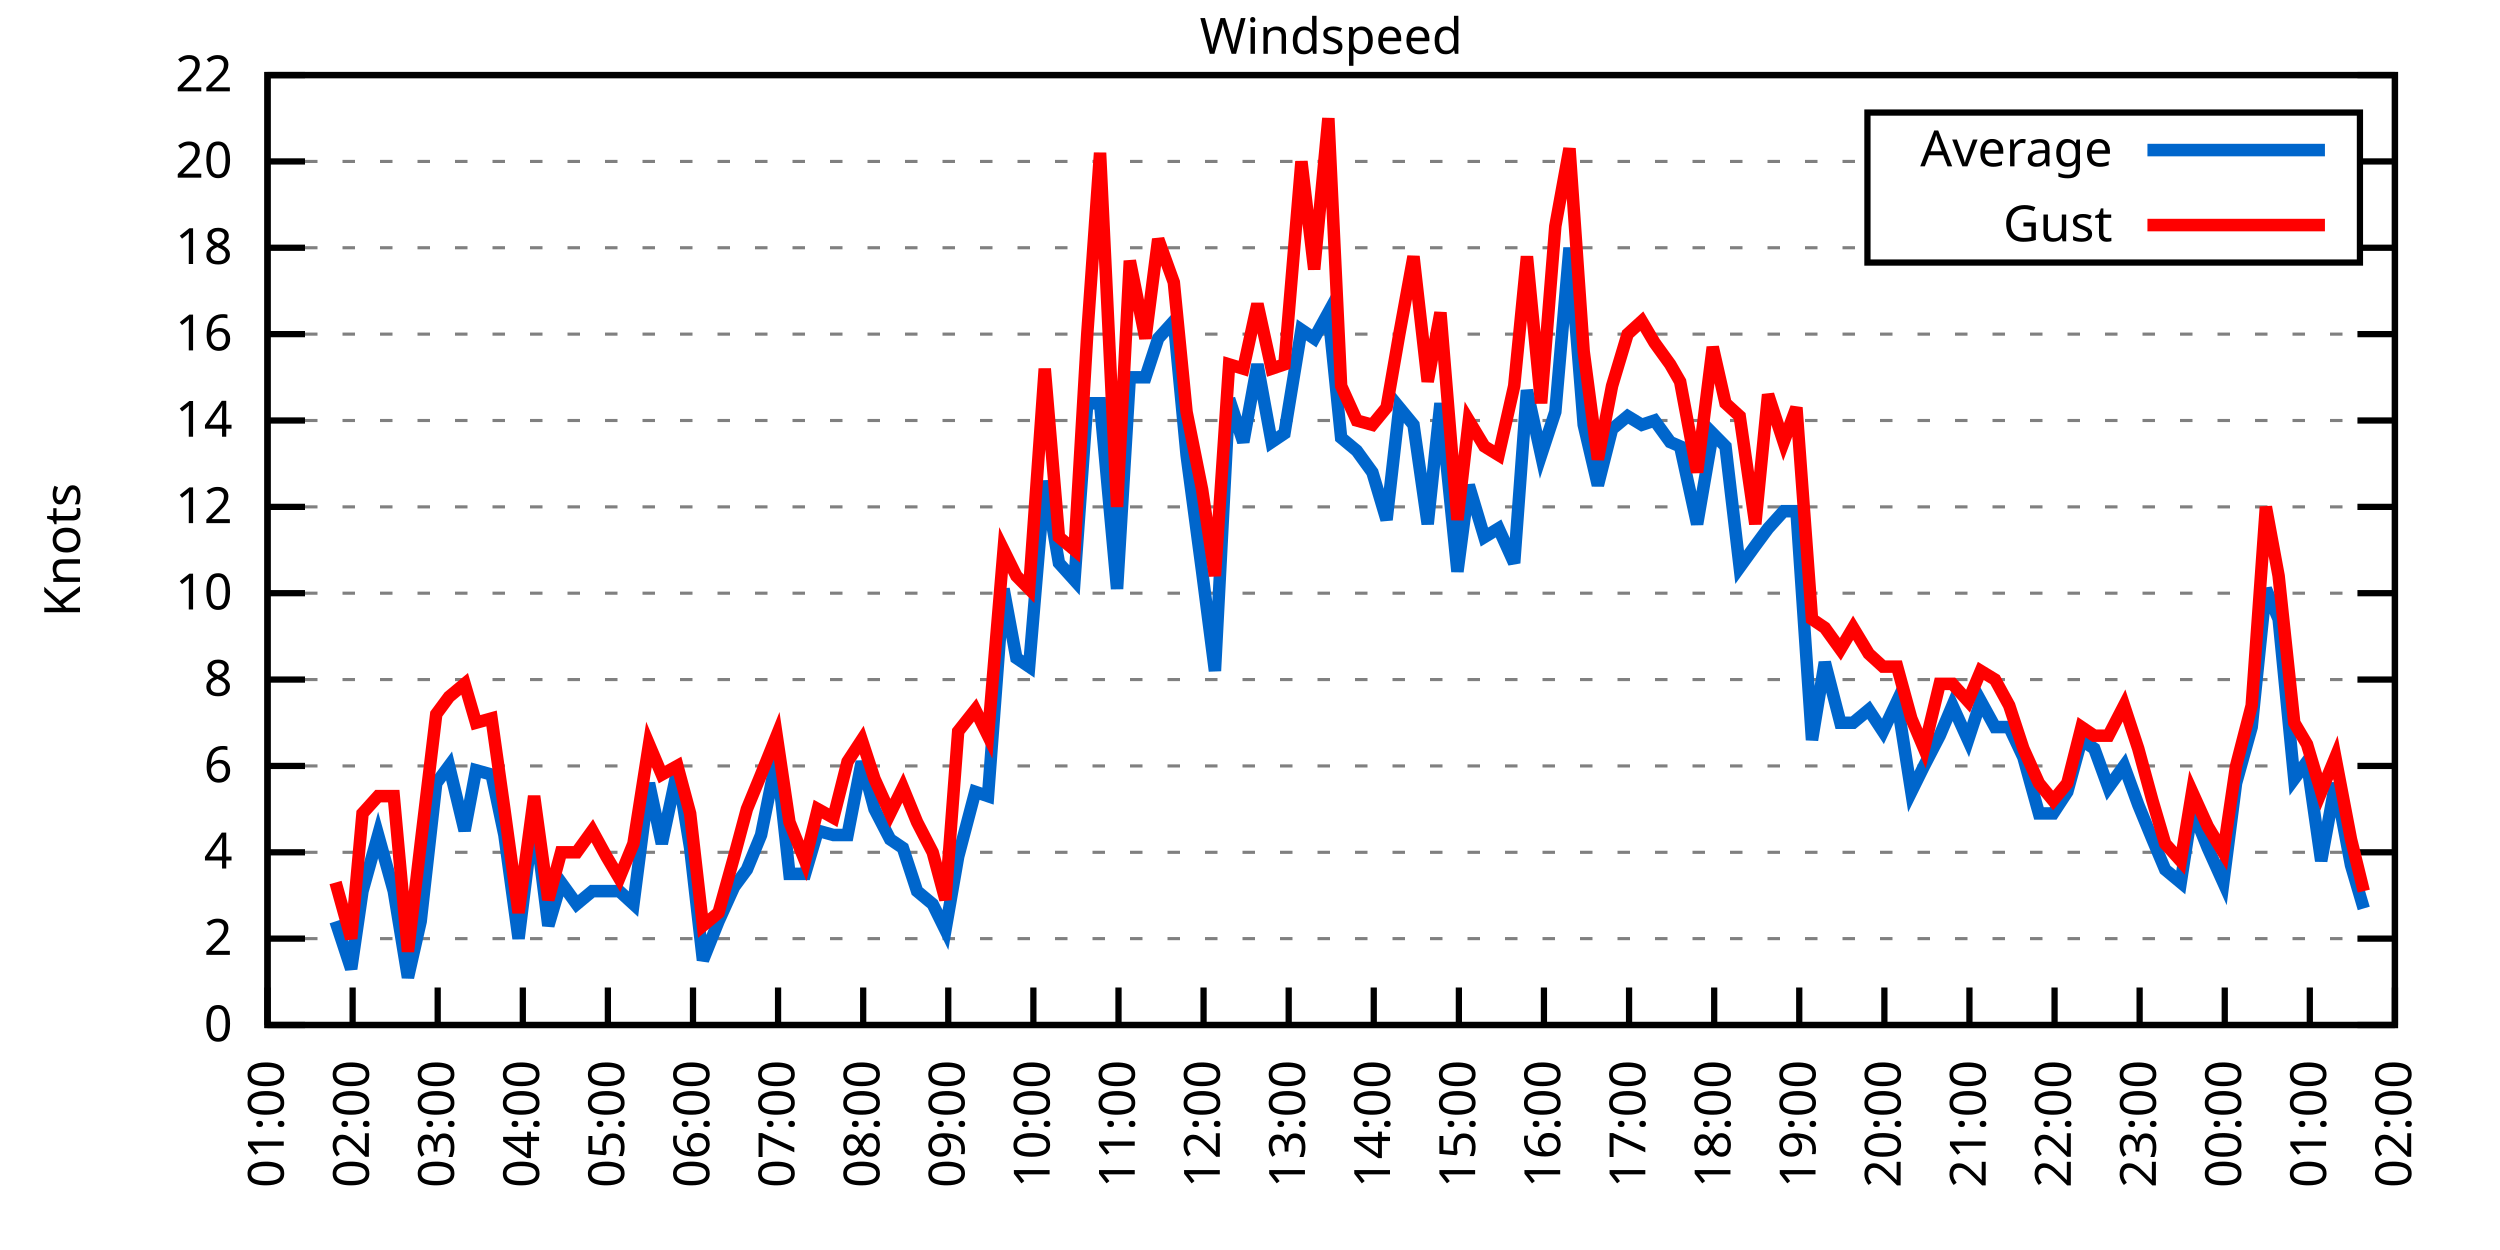
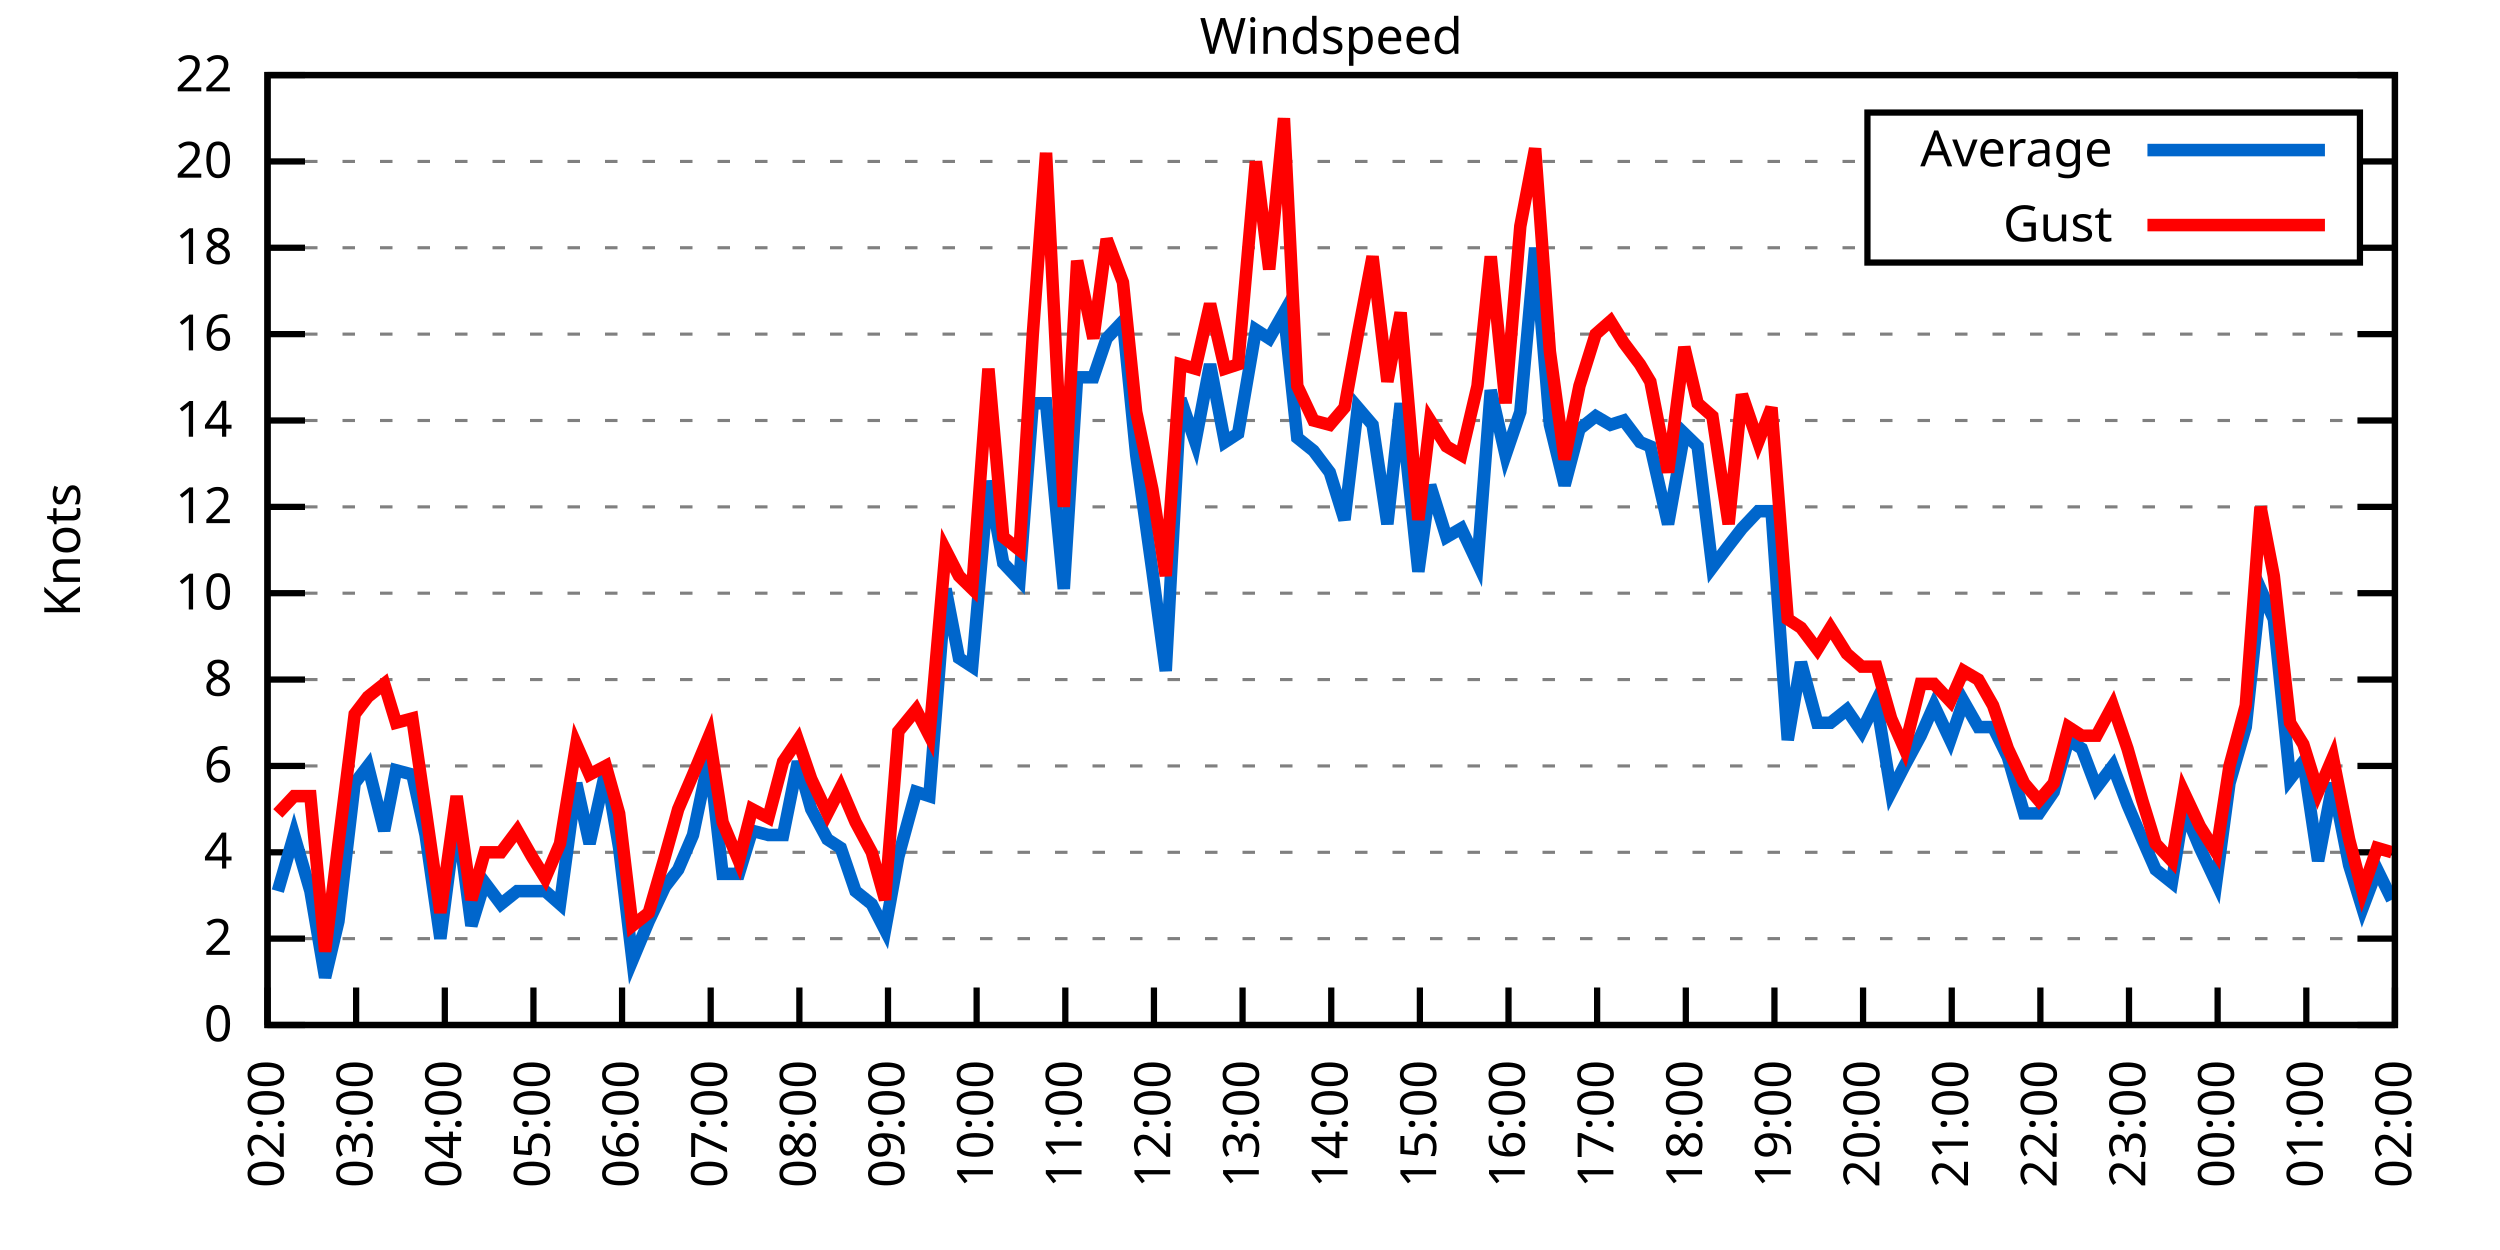
<svg xmlns="http://www.w3.org/2000/svg" xmlns:xlink="http://www.w3.org/1999/xlink" width="400" height="200" viewBox="0 0 400 200">
  <g id="gnuplot_canvas">
    <rect x="0" y="0" width="400" height="200" fill="none" />
    <defs>
      <circle id="gpDot" r="0.5" stroke-width="0.5" stroke="currentColor" />
      <path id="gpPt0" stroke-width="0.333" stroke="currentColor" d="M-1,0 h2 M0,-1 v2" />
      <path id="gpPt1" stroke-width="0.333" stroke="currentColor" d="M-1,-1 L1,1 M1,-1 L-1,1" />
      <path id="gpPt2" stroke-width="0.333" stroke="currentColor" d="M-1,0 L1,0 M0,-1 L0,1 M-1,-1 L1,1 M-1,1 L1,-1" />
      <rect id="gpPt3" stroke-width="0.333" stroke="currentColor" x="-1" y="-1" width="2" height="2" />
      <rect id="gpPt4" stroke-width="0.333" stroke="currentColor" fill="currentColor" x="-1" y="-1" width="2" height="2" />
      <circle id="gpPt5" stroke-width="0.333" stroke="currentColor" cx="0" cy="0" r="1" />
      <use xlink:href="#gpPt5" id="gpPt6" fill="currentColor" stroke="none" />
      <path id="gpPt7" stroke-width="0.333" stroke="currentColor" d="M0,-1.33 L-1.33,0.67 L1.33,0.67 z" />
      <use xlink:href="#gpPt7" id="gpPt8" fill="currentColor" stroke="none" />
      <use xlink:href="#gpPt7" id="gpPt9" stroke="currentColor" transform="rotate(180)" />
      <use xlink:href="#gpPt9" id="gpPt10" fill="currentColor" stroke="none" />
      <use xlink:href="#gpPt3" id="gpPt11" stroke="currentColor" transform="rotate(45)" />
      <use xlink:href="#gpPt11" id="gpPt12" fill="currentColor" stroke="none" />
      <path id="gpPt13" stroke-width="0.333" stroke="currentColor" d="M0,1.330 L1.265,0.411 L0.782,-1.067 L-0.782,-1.076 L-1.265,0.411 z" />
      <use xlink:href="#gpPt13" id="gpPt14" fill="currentColor" stroke="none" />
      <filter id="textbox" filterUnits="objectBoundingBox" x="0" y="0" height="1" width="1">
        <feFlood flood-color="white" flood-opacity="1" result="bgnd" />
        <feComposite in="SourceGraphic" in2="bgnd" operator="atop" />
      </filter>
      <filter id="greybox" filterUnits="objectBoundingBox" x="0" y="0" height="1" width="1">
        <feFlood flood-color="lightgrey" flood-opacity="1" result="grey" />
        <feComposite in="SourceGraphic" in2="grey" operator="atop" />
      </filter>
    </defs>
    <g fill="none" color="white" stroke="currentColor" stroke-width="1.00" stroke-linecap="butt" stroke-linejoin="miter">
</g>
    <g fill="none" color="black" stroke="currentColor" stroke-width="1.00" stroke-linecap="butt" stroke-linejoin="miter">
      <g stroke="none" shape-rendering="crispEdges">
        <polygon fill="rgb(255, 255, 255)" points="42.80,164.00 383.18,164.00 383.18,12.02 42.80,12.02 " />
      </g>
    </g>
    <g fill="none" color="black" stroke="currentColor" stroke-width="1.00" stroke-linecap="butt" stroke-linejoin="miter">
</g>
    <g fill="none" color="black" stroke="black" stroke-width="0.50" stroke-linecap="butt" stroke-linejoin="miter">
</g>
    <g fill="none" color="gray" stroke="currentColor" stroke-width="0.50" stroke-linecap="butt" stroke-linejoin="miter">
      <path stroke="gray" stroke-dasharray="2,4" class="gridline" d="M42.80,164.00 L383.19,164.00  " />
    </g>
    <g fill="none" color="gray" stroke="gray" stroke-width="1.00" stroke-linecap="butt" stroke-linejoin="miter">
</g>
    <g fill="none" color="black" stroke="currentColor" stroke-width="1.00" stroke-linecap="butt" stroke-linejoin="miter">
      <path stroke="black" d="M42.80,164.00 L48.80,164.00 M383.19,164.00 L377.19,164.00  " />
      <g transform="translate(37.20,166.60)" stroke="none" fill="black" font-family="Sans" font-size="8.00" text-anchor="end">
        <text>
          <tspan font-family="Sans"> 0</tspan>
        </text>
      </g>
    </g>
    <g fill="none" color="black" stroke="currentColor" stroke-width="1.00" stroke-linecap="butt" stroke-linejoin="miter">
</g>
    <g fill="none" color="black" stroke="black" stroke-width="0.50" stroke-linecap="butt" stroke-linejoin="miter">
</g>
    <g fill="none" color="gray" stroke="currentColor" stroke-width="0.50" stroke-linecap="butt" stroke-linejoin="miter">
      <path stroke="gray" stroke-dasharray="2,4" class="gridline" d="M42.80,150.18 L383.19,150.18  " />
    </g>
    <g fill="none" color="gray" stroke="gray" stroke-width="1.00" stroke-linecap="butt" stroke-linejoin="miter">
</g>
    <g fill="none" color="black" stroke="currentColor" stroke-width="1.00" stroke-linecap="butt" stroke-linejoin="miter">
      <path stroke="black" d="M42.80,150.18 L48.80,150.18 M383.19,150.18 L377.19,150.18  " />
      <g transform="translate(37.20,152.78)" stroke="none" fill="black" font-family="Sans" font-size="8.00" text-anchor="end">
        <text>
          <tspan font-family="Sans"> 2</tspan>
        </text>
      </g>
    </g>
    <g fill="none" color="black" stroke="currentColor" stroke-width="1.00" stroke-linecap="butt" stroke-linejoin="miter">
</g>
    <g fill="none" color="black" stroke="black" stroke-width="0.50" stroke-linecap="butt" stroke-linejoin="miter">
</g>
    <g fill="none" color="gray" stroke="currentColor" stroke-width="0.50" stroke-linecap="butt" stroke-linejoin="miter">
      <path stroke="gray" stroke-dasharray="2,4" class="gridline" d="M42.80,136.37 L383.19,136.37  " />
    </g>
    <g fill="none" color="gray" stroke="gray" stroke-width="1.00" stroke-linecap="butt" stroke-linejoin="miter">
</g>
    <g fill="none" color="black" stroke="currentColor" stroke-width="1.00" stroke-linecap="butt" stroke-linejoin="miter">
      <path stroke="black" d="M42.80,136.37 L48.80,136.37 M383.19,136.37 L377.19,136.37  " />
      <g transform="translate(37.20,138.97)" stroke="none" fill="black" font-family="Sans" font-size="8.00" text-anchor="end">
        <text>
          <tspan font-family="Sans"> 4</tspan>
        </text>
      </g>
    </g>
    <g fill="none" color="black" stroke="currentColor" stroke-width="1.00" stroke-linecap="butt" stroke-linejoin="miter">
</g>
    <g fill="none" color="black" stroke="black" stroke-width="0.50" stroke-linecap="butt" stroke-linejoin="miter">
</g>
    <g fill="none" color="gray" stroke="currentColor" stroke-width="0.50" stroke-linecap="butt" stroke-linejoin="miter">
      <path stroke="gray" stroke-dasharray="2,4" class="gridline" d="M42.80,122.55 L383.19,122.55  " />
    </g>
    <g fill="none" color="gray" stroke="gray" stroke-width="1.00" stroke-linecap="butt" stroke-linejoin="miter">
</g>
    <g fill="none" color="black" stroke="currentColor" stroke-width="1.00" stroke-linecap="butt" stroke-linejoin="miter">
      <path stroke="black" d="M42.80,122.55 L48.80,122.55 M383.19,122.55 L377.19,122.55  " />
      <g transform="translate(37.20,125.15)" stroke="none" fill="black" font-family="Sans" font-size="8.00" text-anchor="end">
        <text>
          <tspan font-family="Sans"> 6</tspan>
        </text>
      </g>
    </g>
    <g fill="none" color="black" stroke="currentColor" stroke-width="1.00" stroke-linecap="butt" stroke-linejoin="miter">
</g>
    <g fill="none" color="black" stroke="black" stroke-width="0.50" stroke-linecap="butt" stroke-linejoin="miter">
</g>
    <g fill="none" color="gray" stroke="currentColor" stroke-width="0.50" stroke-linecap="butt" stroke-linejoin="miter">
      <path stroke="gray" stroke-dasharray="2,4" class="gridline" d="M42.80,108.73 L383.19,108.73  " />
    </g>
    <g fill="none" color="gray" stroke="gray" stroke-width="1.00" stroke-linecap="butt" stroke-linejoin="miter">
</g>
    <g fill="none" color="black" stroke="currentColor" stroke-width="1.00" stroke-linecap="butt" stroke-linejoin="miter">
      <path stroke="black" d="M42.80,108.73 L48.80,108.73 M383.19,108.73 L377.19,108.73  " />
      <g transform="translate(37.20,111.33)" stroke="none" fill="black" font-family="Sans" font-size="8.00" text-anchor="end">
        <text>
          <tspan font-family="Sans"> 8</tspan>
        </text>
      </g>
    </g>
    <g fill="none" color="black" stroke="currentColor" stroke-width="1.00" stroke-linecap="butt" stroke-linejoin="miter">
</g>
    <g fill="none" color="black" stroke="black" stroke-width="0.50" stroke-linecap="butt" stroke-linejoin="miter">
</g>
    <g fill="none" color="gray" stroke="currentColor" stroke-width="0.50" stroke-linecap="butt" stroke-linejoin="miter">
      <path stroke="gray" stroke-dasharray="2,4" class="gridline" d="M42.80,94.91 L383.19,94.91  " />
    </g>
    <g fill="none" color="gray" stroke="gray" stroke-width="1.00" stroke-linecap="butt" stroke-linejoin="miter">
</g>
    <g fill="none" color="black" stroke="currentColor" stroke-width="1.00" stroke-linecap="butt" stroke-linejoin="miter">
      <path stroke="black" d="M42.80,94.91 L48.80,94.91 M383.19,94.91 L377.19,94.91  " />
      <g transform="translate(37.20,97.51)" stroke="none" fill="black" font-family="Sans" font-size="8.00" text-anchor="end">
        <text>
          <tspan font-family="Sans"> 10</tspan>
        </text>
      </g>
    </g>
    <g fill="none" color="black" stroke="currentColor" stroke-width="1.00" stroke-linecap="butt" stroke-linejoin="miter">
</g>
    <g fill="none" color="black" stroke="black" stroke-width="0.50" stroke-linecap="butt" stroke-linejoin="miter">
</g>
    <g fill="none" color="gray" stroke="currentColor" stroke-width="0.50" stroke-linecap="butt" stroke-linejoin="miter">
      <path stroke="gray" stroke-dasharray="2,4" class="gridline" d="M42.80,81.10 L383.19,81.10  " />
    </g>
    <g fill="none" color="gray" stroke="gray" stroke-width="1.00" stroke-linecap="butt" stroke-linejoin="miter">
</g>
    <g fill="none" color="black" stroke="currentColor" stroke-width="1.00" stroke-linecap="butt" stroke-linejoin="miter">
      <path stroke="black" d="M42.80,81.10 L48.80,81.10 M383.19,81.10 L377.19,81.10  " />
      <g transform="translate(37.20,83.70)" stroke="none" fill="black" font-family="Sans" font-size="8.00" text-anchor="end">
        <text>
          <tspan font-family="Sans"> 12</tspan>
        </text>
      </g>
    </g>
    <g fill="none" color="black" stroke="currentColor" stroke-width="1.00" stroke-linecap="butt" stroke-linejoin="miter">
</g>
    <g fill="none" color="black" stroke="black" stroke-width="0.50" stroke-linecap="butt" stroke-linejoin="miter">
</g>
    <g fill="none" color="gray" stroke="currentColor" stroke-width="0.50" stroke-linecap="butt" stroke-linejoin="miter">
      <path stroke="gray" stroke-dasharray="2,4" class="gridline" d="M42.80,67.28 L383.19,67.28  " />
    </g>
    <g fill="none" color="gray" stroke="gray" stroke-width="1.00" stroke-linecap="butt" stroke-linejoin="miter">
</g>
    <g fill="none" color="black" stroke="currentColor" stroke-width="1.00" stroke-linecap="butt" stroke-linejoin="miter">
      <path stroke="black" d="M42.80,67.28 L48.80,67.28 M383.19,67.28 L377.19,67.28  " />
      <g transform="translate(37.20,69.88)" stroke="none" fill="black" font-family="Sans" font-size="8.00" text-anchor="end">
        <text>
          <tspan font-family="Sans"> 14</tspan>
        </text>
      </g>
    </g>
    <g fill="none" color="black" stroke="currentColor" stroke-width="1.00" stroke-linecap="butt" stroke-linejoin="miter">
</g>
    <g fill="none" color="black" stroke="black" stroke-width="0.50" stroke-linecap="butt" stroke-linejoin="miter">
</g>
    <g fill="none" color="gray" stroke="currentColor" stroke-width="0.50" stroke-linecap="butt" stroke-linejoin="miter">
      <path stroke="gray" stroke-dasharray="2,4" class="gridline" d="M42.80,53.46 L383.19,53.46  " />
    </g>
    <g fill="none" color="gray" stroke="gray" stroke-width="1.00" stroke-linecap="butt" stroke-linejoin="miter">
</g>
    <g fill="none" color="black" stroke="currentColor" stroke-width="1.00" stroke-linecap="butt" stroke-linejoin="miter">
      <path stroke="black" d="M42.80,53.46 L48.80,53.46 M383.19,53.46 L377.19,53.46  " />
      <g transform="translate(37.20,56.06)" stroke="none" fill="black" font-family="Sans" font-size="8.00" text-anchor="end">
        <text>
          <tspan font-family="Sans"> 16</tspan>
        </text>
      </g>
    </g>
    <g fill="none" color="black" stroke="currentColor" stroke-width="1.00" stroke-linecap="butt" stroke-linejoin="miter">
</g>
    <g fill="none" color="black" stroke="black" stroke-width="0.50" stroke-linecap="butt" stroke-linejoin="miter">
</g>
    <g fill="none" color="gray" stroke="currentColor" stroke-width="0.50" stroke-linecap="butt" stroke-linejoin="miter">
      <path stroke="gray" stroke-dasharray="2,4" class="gridline" d="M42.80,39.64 L298.79,39.64 M377.59,39.64 L383.19,39.64  " />
    </g>
    <g fill="none" color="gray" stroke="gray" stroke-width="1.00" stroke-linecap="butt" stroke-linejoin="miter">
</g>
    <g fill="none" color="black" stroke="currentColor" stroke-width="1.00" stroke-linecap="butt" stroke-linejoin="miter">
      <path stroke="black" d="M42.80,39.64 L48.80,39.64 M383.19,39.64 L377.19,39.64  " />
      <g transform="translate(37.20,42.24)" stroke="none" fill="black" font-family="Sans" font-size="8.00" text-anchor="end">
        <text>
          <tspan font-family="Sans"> 18</tspan>
        </text>
      </g>
    </g>
    <g fill="none" color="black" stroke="currentColor" stroke-width="1.00" stroke-linecap="butt" stroke-linejoin="miter">
</g>
    <g fill="none" color="black" stroke="black" stroke-width="0.50" stroke-linecap="butt" stroke-linejoin="miter">
</g>
    <g fill="none" color="gray" stroke="currentColor" stroke-width="0.50" stroke-linecap="butt" stroke-linejoin="miter">
      <path stroke="gray" stroke-dasharray="2,4" class="gridline" d="M42.80,25.83 L298.79,25.83 M377.59,25.83 L383.19,25.83  " />
    </g>
    <g fill="none" color="gray" stroke="gray" stroke-width="1.00" stroke-linecap="butt" stroke-linejoin="miter">
</g>
    <g fill="none" color="black" stroke="currentColor" stroke-width="1.00" stroke-linecap="butt" stroke-linejoin="miter">
      <path stroke="black" d="M42.80,25.83 L48.80,25.83 M383.19,25.83 L377.19,25.83  " />
      <g transform="translate(37.20,28.43)" stroke="none" fill="black" font-family="Sans" font-size="8.00" text-anchor="end">
        <text>
          <tspan font-family="Sans"> 20</tspan>
        </text>
      </g>
    </g>
    <g fill="none" color="black" stroke="currentColor" stroke-width="1.00" stroke-linecap="butt" stroke-linejoin="miter">
</g>
    <g fill="none" color="black" stroke="black" stroke-width="0.50" stroke-linecap="butt" stroke-linejoin="miter">
</g>
    <g fill="none" color="gray" stroke="currentColor" stroke-width="0.50" stroke-linecap="butt" stroke-linejoin="miter">
      <path stroke="gray" stroke-dasharray="2,4" class="gridline" d="M42.80,12.01 L383.19,12.01  " />
    </g>
    <g fill="none" color="gray" stroke="gray" stroke-width="1.00" stroke-linecap="butt" stroke-linejoin="miter">
</g>
    <g fill="none" color="black" stroke="currentColor" stroke-width="1.00" stroke-linecap="butt" stroke-linejoin="miter">
      <path stroke="black" d="M42.80,12.01 L48.80,12.01 M383.19,12.01 L377.19,12.01  " />
      <g transform="translate(37.20,14.61)" stroke="none" fill="black" font-family="Sans" font-size="8.00" text-anchor="end">
        <text>
          <tspan font-family="Sans"> 22</tspan>
        </text>
      </g>
    </g>
    <g fill="none" color="black" stroke="currentColor" stroke-width="1.00" stroke-linecap="butt" stroke-linejoin="miter">
      <path stroke="black" d="M42.80,164.00 L42.80,158.00  " />
      <g transform="translate(45.40,169.60) rotate(270.00)" stroke="none" fill="black" font-family="Sans" font-size="8.00" text-anchor="end">
        <text>
-           <tspan font-family="Sans">01:00</tspan>
-         </text>
-       </g>
-     </g>
-     <g fill="none" color="black" stroke="currentColor" stroke-width="1.00" stroke-linecap="butt" stroke-linejoin="miter">
-       <path stroke="black" d="M56.42,164.00 L56.42,158.00  " />
-       <g transform="translate(59.02,169.60) rotate(270.00)" stroke="none" fill="black" font-family="Sans" font-size="8.00" text-anchor="end">
-         <text>
          <tspan font-family="Sans">02:00</tspan>
        </text>
      </g>
    </g>
    <g fill="none" color="black" stroke="currentColor" stroke-width="1.00" stroke-linecap="butt" stroke-linejoin="miter">
-       <path stroke="black" d="M70.03,164.00 L70.03,158.00  " />
-       <g transform="translate(72.63,169.60) rotate(270.00)" stroke="none" fill="black" font-family="Sans" font-size="8.00" text-anchor="end">
+       <path stroke="black" d="M56.98,164.00 L56.98,158.00  " />
+       <g transform="translate(59.58,169.60) rotate(270.00)" stroke="none" fill="black" font-family="Sans" font-size="8.00" text-anchor="end">
        <text>
          <tspan font-family="Sans">03:00</tspan>
        </text>
      </g>
    </g>
    <g fill="none" color="black" stroke="currentColor" stroke-width="1.00" stroke-linecap="butt" stroke-linejoin="miter">
-       <path stroke="black" d="M83.65,164.00 L83.65,158.00  " />
-       <g transform="translate(86.25,169.60) rotate(270.00)" stroke="none" fill="black" font-family="Sans" font-size="8.00" text-anchor="end">
+       <path stroke="black" d="M71.17,164.00 L71.17,158.00  " />
+       <g transform="translate(73.77,169.60) rotate(270.00)" stroke="none" fill="black" font-family="Sans" font-size="8.00" text-anchor="end">
        <text>
          <tspan font-family="Sans">04:00</tspan>
        </text>
      </g>
    </g>
    <g fill="none" color="black" stroke="currentColor" stroke-width="1.00" stroke-linecap="butt" stroke-linejoin="miter">
-       <path stroke="black" d="M97.26,164.00 L97.26,158.00  " />
-       <g transform="translate(99.86,169.60) rotate(270.00)" stroke="none" fill="black" font-family="Sans" font-size="8.00" text-anchor="end">
+       <path stroke="black" d="M85.35,164.00 L85.35,158.00  " />
+       <g transform="translate(87.95,169.60) rotate(270.00)" stroke="none" fill="black" font-family="Sans" font-size="8.00" text-anchor="end">
        <text>
          <tspan font-family="Sans">05:00</tspan>
        </text>
      </g>
    </g>
    <g fill="none" color="black" stroke="currentColor" stroke-width="1.00" stroke-linecap="butt" stroke-linejoin="miter">
-       <path stroke="black" d="M110.88,164.00 L110.88,158.00  " />
-       <g transform="translate(113.48,169.60) rotate(270.00)" stroke="none" fill="black" font-family="Sans" font-size="8.00" text-anchor="end">
+       <path stroke="black" d="M99.53,164.00 L99.53,158.00  " />
+       <g transform="translate(102.13,169.60) rotate(270.00)" stroke="none" fill="black" font-family="Sans" font-size="8.00" text-anchor="end">
        <text>
          <tspan font-family="Sans">06:00</tspan>
        </text>
      </g>
    </g>
    <g fill="none" color="black" stroke="currentColor" stroke-width="1.00" stroke-linecap="butt" stroke-linejoin="miter">
-       <path stroke="black" d="M124.49,164.00 L124.49,158.00  " />
-       <g transform="translate(127.09,169.60) rotate(270.00)" stroke="none" fill="black" font-family="Sans" font-size="8.00" text-anchor="end">
+       <path stroke="black" d="M113.71,164.00 L113.71,158.00  " />
+       <g transform="translate(116.31,169.60) rotate(270.00)" stroke="none" fill="black" font-family="Sans" font-size="8.00" text-anchor="end">
        <text>
          <tspan font-family="Sans">07:00</tspan>
        </text>
      </g>
    </g>
    <g fill="none" color="black" stroke="currentColor" stroke-width="1.00" stroke-linecap="butt" stroke-linejoin="miter">
-       <path stroke="black" d="M138.11,164.00 L138.11,158.00  " />
-       <g transform="translate(140.71,169.60) rotate(270.00)" stroke="none" fill="black" font-family="Sans" font-size="8.00" text-anchor="end">
+       <path stroke="black" d="M127.90,164.00 L127.90,158.00  " />
+       <g transform="translate(130.50,169.60) rotate(270.00)" stroke="none" fill="black" font-family="Sans" font-size="8.00" text-anchor="end">
        <text>
          <tspan font-family="Sans">08:00</tspan>
        </text>
      </g>
    </g>
    <g fill="none" color="black" stroke="currentColor" stroke-width="1.00" stroke-linecap="butt" stroke-linejoin="miter">
-       <path stroke="black" d="M151.72,164.00 L151.72,158.00  " />
-       <g transform="translate(154.32,169.60) rotate(270.00)" stroke="none" fill="black" font-family="Sans" font-size="8.00" text-anchor="end">
+       <path stroke="black" d="M142.08,164.00 L142.08,158.00  " />
+       <g transform="translate(144.68,169.60) rotate(270.00)" stroke="none" fill="black" font-family="Sans" font-size="8.00" text-anchor="end">
        <text>
          <tspan font-family="Sans">09:00</tspan>
        </text>
      </g>
    </g>
    <g fill="none" color="black" stroke="currentColor" stroke-width="1.00" stroke-linecap="butt" stroke-linejoin="miter">
-       <path stroke="black" d="M165.34,164.00 L165.34,158.00  " />
-       <g transform="translate(167.94,169.60) rotate(270.00)" stroke="none" fill="black" font-family="Sans" font-size="8.00" text-anchor="end">
+       <path stroke="black" d="M156.26,164.00 L156.26,158.00  " />
+       <g transform="translate(158.86,169.60) rotate(270.00)" stroke="none" fill="black" font-family="Sans" font-size="8.00" text-anchor="end">
        <text>
          <tspan font-family="Sans">10:00</tspan>
        </text>
      </g>
    </g>
    <g fill="none" color="black" stroke="currentColor" stroke-width="1.00" stroke-linecap="butt" stroke-linejoin="miter">
-       <path stroke="black" d="M178.96,164.00 L178.96,158.00  " />
-       <g transform="translate(181.56,169.60) rotate(270.00)" stroke="none" fill="black" font-family="Sans" font-size="8.00" text-anchor="end">
+       <path stroke="black" d="M170.45,164.00 L170.45,158.00  " />
+       <g transform="translate(173.05,169.60) rotate(270.00)" stroke="none" fill="black" font-family="Sans" font-size="8.00" text-anchor="end">
        <text>
          <tspan font-family="Sans">11:00</tspan>
        </text>
      </g>
    </g>
    <g fill="none" color="black" stroke="currentColor" stroke-width="1.00" stroke-linecap="butt" stroke-linejoin="miter">
-       <path stroke="black" d="M192.57,164.00 L192.57,158.00  " />
-       <g transform="translate(195.17,169.60) rotate(270.00)" stroke="none" fill="black" font-family="Sans" font-size="8.00" text-anchor="end">
+       <path stroke="black" d="M184.63,164.00 L184.63,158.00  " />
+       <g transform="translate(187.23,169.60) rotate(270.00)" stroke="none" fill="black" font-family="Sans" font-size="8.00" text-anchor="end">
        <text>
          <tspan font-family="Sans">12:00</tspan>
        </text>
      </g>
    </g>
    <g fill="none" color="black" stroke="currentColor" stroke-width="1.00" stroke-linecap="butt" stroke-linejoin="miter">
-       <path stroke="black" d="M206.19,164.00 L206.19,158.00  " />
-       <g transform="translate(208.79,169.60) rotate(270.00)" stroke="none" fill="black" font-family="Sans" font-size="8.00" text-anchor="end">
+       <path stroke="black" d="M198.81,164.00 L198.81,158.00  " />
+       <g transform="translate(201.41,169.60) rotate(270.00)" stroke="none" fill="black" font-family="Sans" font-size="8.00" text-anchor="end">
        <text>
          <tspan font-family="Sans">13:00</tspan>
        </text>
      </g>
    </g>
    <g fill="none" color="black" stroke="currentColor" stroke-width="1.00" stroke-linecap="butt" stroke-linejoin="miter">
-       <path stroke="black" d="M219.80,164.00 L219.80,158.00  " />
-       <g transform="translate(222.40,169.60) rotate(270.00)" stroke="none" fill="black" font-family="Sans" font-size="8.00" text-anchor="end">
+       <path stroke="black" d="M213.00,164.00 L213.00,158.00  " />
+       <g transform="translate(215.60,169.60) rotate(270.00)" stroke="none" fill="black" font-family="Sans" font-size="8.00" text-anchor="end">
        <text>
          <tspan font-family="Sans">14:00</tspan>
        </text>
      </g>
    </g>
    <g fill="none" color="black" stroke="currentColor" stroke-width="1.00" stroke-linecap="butt" stroke-linejoin="miter">
-       <path stroke="black" d="M233.42,164.00 L233.42,158.00  " />
-       <g transform="translate(236.02,169.60) rotate(270.00)" stroke="none" fill="black" font-family="Sans" font-size="8.00" text-anchor="end">
+       <path stroke="black" d="M227.18,164.00 L227.18,158.00  " />
+       <g transform="translate(229.78,169.60) rotate(270.00)" stroke="none" fill="black" font-family="Sans" font-size="8.00" text-anchor="end">
        <text>
          <tspan font-family="Sans">15:00</tspan>
        </text>
      </g>
    </g>
    <g fill="none" color="black" stroke="currentColor" stroke-width="1.00" stroke-linecap="butt" stroke-linejoin="miter">
-       <path stroke="black" d="M247.03,164.00 L247.03,158.00  " />
-       <g transform="translate(249.63,169.60) rotate(270.00)" stroke="none" fill="black" font-family="Sans" font-size="8.00" text-anchor="end">
+       <path stroke="black" d="M241.36,164.00 L241.36,158.00  " />
+       <g transform="translate(243.96,169.60) rotate(270.00)" stroke="none" fill="black" font-family="Sans" font-size="8.00" text-anchor="end">
        <text>
          <tspan font-family="Sans">16:00</tspan>
        </text>
      </g>
    </g>
    <g fill="none" color="black" stroke="currentColor" stroke-width="1.00" stroke-linecap="butt" stroke-linejoin="miter">
-       <path stroke="black" d="M260.65,164.00 L260.65,158.00  " />
-       <g transform="translate(263.25,169.60) rotate(270.00)" stroke="none" fill="black" font-family="Sans" font-size="8.00" text-anchor="end">
+       <path stroke="black" d="M255.54,164.00 L255.54,158.00  " />
+       <g transform="translate(258.14,169.60) rotate(270.00)" stroke="none" fill="black" font-family="Sans" font-size="8.00" text-anchor="end">
        <text>
          <tspan font-family="Sans">17:00</tspan>
        </text>
      </g>
    </g>
    <g fill="none" color="black" stroke="currentColor" stroke-width="1.00" stroke-linecap="butt" stroke-linejoin="miter">
-       <path stroke="black" d="M274.27,164.00 L274.27,158.00  " />
-       <g transform="translate(276.87,169.60) rotate(270.00)" stroke="none" fill="black" font-family="Sans" font-size="8.00" text-anchor="end">
+       <path stroke="black" d="M269.73,164.00 L269.73,158.00  " />
+       <g transform="translate(272.33,169.60) rotate(270.00)" stroke="none" fill="black" font-family="Sans" font-size="8.00" text-anchor="end">
        <text>
          <tspan font-family="Sans">18:00</tspan>
        </text>
      </g>
    </g>
    <g fill="none" color="black" stroke="currentColor" stroke-width="1.00" stroke-linecap="butt" stroke-linejoin="miter">
-       <path stroke="black" d="M287.88,164.00 L287.88,158.00  " />
-       <g transform="translate(290.48,169.60) rotate(270.00)" stroke="none" fill="black" font-family="Sans" font-size="8.00" text-anchor="end">
+       <path stroke="black" d="M283.91,164.00 L283.91,158.00  " />
+       <g transform="translate(286.51,169.60) rotate(270.00)" stroke="none" fill="black" font-family="Sans" font-size="8.00" text-anchor="end">
        <text>
          <tspan font-family="Sans">19:00</tspan>
        </text>
      </g>
    </g>
    <g fill="none" color="black" stroke="currentColor" stroke-width="1.00" stroke-linecap="butt" stroke-linejoin="miter">
-       <path stroke="black" d="M301.50,164.00 L301.50,158.00  " />
-       <g transform="translate(304.10,169.60) rotate(270.00)" stroke="none" fill="black" font-family="Sans" font-size="8.00" text-anchor="end">
+       <path stroke="black" d="M298.09,164.00 L298.09,158.00  " />
+       <g transform="translate(300.69,169.60) rotate(270.00)" stroke="none" fill="black" font-family="Sans" font-size="8.00" text-anchor="end">
        <text>
          <tspan font-family="Sans">20:00</tspan>
        </text>
      </g>
    </g>
    <g fill="none" color="black" stroke="currentColor" stroke-width="1.00" stroke-linecap="butt" stroke-linejoin="miter">
-       <path stroke="black" d="M315.11,164.00 L315.11,158.00  " />
-       <g transform="translate(317.71,169.60) rotate(270.00)" stroke="none" fill="black" font-family="Sans" font-size="8.00" text-anchor="end">
+       <path stroke="black" d="M312.28,164.00 L312.28,158.00  " />
+       <g transform="translate(314.88,169.60) rotate(270.00)" stroke="none" fill="black" font-family="Sans" font-size="8.00" text-anchor="end">
        <text>
          <tspan font-family="Sans">21:00</tspan>
        </text>
      </g>
    </g>
    <g fill="none" color="black" stroke="currentColor" stroke-width="1.00" stroke-linecap="butt" stroke-linejoin="miter">
-       <path stroke="black" d="M328.73,164.00 L328.73,158.00  " />
-       <g transform="translate(331.33,169.60) rotate(270.00)" stroke="none" fill="black" font-family="Sans" font-size="8.00" text-anchor="end">
+       <path stroke="black" d="M326.46,164.00 L326.46,158.00  " />
+       <g transform="translate(329.06,169.60) rotate(270.00)" stroke="none" fill="black" font-family="Sans" font-size="8.00" text-anchor="end">
        <text>
          <tspan font-family="Sans">22:00</tspan>
        </text>
      </g>
    </g>
    <g fill="none" color="black" stroke="currentColor" stroke-width="1.00" stroke-linecap="butt" stroke-linejoin="miter">
-       <path stroke="black" d="M342.34,164.00 L342.34,158.00  " />
-       <g transform="translate(344.94,169.60) rotate(270.00)" stroke="none" fill="black" font-family="Sans" font-size="8.00" text-anchor="end">
+       <path stroke="black" d="M340.64,164.00 L340.64,158.00  " />
+       <g transform="translate(343.24,169.60) rotate(270.00)" stroke="none" fill="black" font-family="Sans" font-size="8.00" text-anchor="end">
        <text>
          <tspan font-family="Sans">23:00</tspan>
        </text>
      </g>
    </g>
    <g fill="none" color="black" stroke="currentColor" stroke-width="1.00" stroke-linecap="butt" stroke-linejoin="miter">
-       <path stroke="black" d="M355.96,164.00 L355.96,158.00  " />
-       <g transform="translate(358.56,169.60) rotate(270.00)" stroke="none" fill="black" font-family="Sans" font-size="8.00" text-anchor="end">
+       <path stroke="black" d="M354.82,164.00 L354.82,158.00  " />
+       <g transform="translate(357.42,169.60) rotate(270.00)" stroke="none" fill="black" font-family="Sans" font-size="8.00" text-anchor="end">
        <text>
          <tspan font-family="Sans">00:00</tspan>
        </text>
      </g>
    </g>
    <g fill="none" color="black" stroke="currentColor" stroke-width="1.00" stroke-linecap="butt" stroke-linejoin="miter">
-       <path stroke="black" d="M369.57,164.00 L369.57,158.00  " />
-       <g transform="translate(372.17,169.60) rotate(270.00)" stroke="none" fill="black" font-family="Sans" font-size="8.00" text-anchor="end">
+       <path stroke="black" d="M369.01,164.00 L369.01,158.00  " />
+       <g transform="translate(371.61,169.60) rotate(270.00)" stroke="none" fill="black" font-family="Sans" font-size="8.00" text-anchor="end">
        <text>
          <tspan font-family="Sans">01:00</tspan>
        </text>
      </g>
    </g>
    <g fill="none" color="black" stroke="currentColor" stroke-width="1.00" stroke-linecap="butt" stroke-linejoin="miter">
      <path stroke="black" d="M383.19,164.00 L383.19,158.00  " />
      <g transform="translate(385.79,169.60) rotate(270.00)" stroke="none" fill="black" font-family="Sans" font-size="8.00" text-anchor="end">
        <text>
          <tspan font-family="Sans">02:00</tspan>
        </text>
      </g>
    </g>
    <g fill="none" color="black" stroke="currentColor" stroke-width="1.00" stroke-linecap="butt" stroke-linejoin="miter">
</g>
    <g fill="none" color="black" stroke="currentColor" stroke-width="1.00" stroke-linecap="butt" stroke-linejoin="miter">
      <path stroke="black" d="M42.80,12.01 L42.80,164.00 L383.19,164.00 L383.19,12.01 L42.80,12.01 Z  " />
    </g>
    <g fill="none" color="black" stroke="currentColor" stroke-width="1.00" stroke-linecap="butt" stroke-linejoin="miter">
</g>
    <g fill="none" color="black" stroke="currentColor" stroke-width="1.00" stroke-linecap="butt" stroke-linejoin="miter">
      <path stroke="black" d="M298.79,42.01 L298.79,18.01 L377.59,18.01 L377.59,42.01 L298.79,42.01 Z  " />
    </g>
    <g id="Windspeed_plot_1">
      <g fill="none" color="white" stroke="black" stroke-width="2.00" stroke-linecap="butt" stroke-linejoin="miter">
</g>
      <g fill="none" color="black" stroke="currentColor" stroke-width="2.00" stroke-linecap="butt" stroke-linejoin="miter">
        <g transform="translate(337.99,26.61)" stroke="none" fill="black" font-family="Sans" font-size="8.00" text-anchor="end">
          <text>
            <tspan font-family="Sans">Average</tspan>
          </text>
        </g>
      </g>
      <g fill="none" color="black" stroke="currentColor" stroke-width="2.00" stroke-linecap="butt" stroke-linejoin="miter">
-         <path stroke="rgb(  0, 102, 204)" d="M343.59,24.01 L371.99,24.01 M53.69,147.42 L56.19,155.02 L58.00,142.58 L60.50,133.60 L63.00,142.58 L65.27,156.40   L67.31,147.42 L69.80,125.31 L71.85,122.55 L74.34,132.91 L76.16,123.24 L78.65,123.93 L80.70,133.60 L82.97,150.18   L85.46,130.15 L87.73,148.11 L89.77,141.20 L92.27,144.66 L94.77,142.58 L97.04,142.58 L99.08,142.58 L101.35,144.66   L103.84,125.31 L105.89,134.98 L108.38,123.24 L110.42,135.67 L112.47,153.64 L114.96,147.42 L117.46,141.89 L119.50,139.13   L121.77,133.60 L124.27,121.17 L126.31,139.82 L128.81,139.82 L130.85,132.91 L133.34,133.60 L135.61,133.60 L137.88,121.86   L139.92,129.46 L142.42,134.29 L144.46,135.67 L146.73,142.58 L149.23,144.66 L151.27,148.80 L153.31,137.06 L156.04,126.69   L158.08,127.38 L160.57,94.22 L162.62,105.28 L164.66,106.66 L167.16,76.95 L169.43,90.08 L171.92,92.84 L173.96,64.52   L176.01,64.52 L178.73,94.22 L180.77,60.37 L183.27,60.37 L185.31,54.15 L187.81,51.39 L189.85,72.81 L192.34,91.46   L194.39,107.35 L196.66,63.82 L198.93,70.73 L201.19,58.30 L203.46,70.73 L205.51,69.35 L208.23,52.77 L210.27,54.15   L212.54,50.01 L214.58,70.04 L217.08,72.12 L219.58,75.57 L221.85,83.17 L223.89,65.21 L226.16,67.97 L228.43,83.86   L230.47,64.52 L233.19,91.46 L235.01,77.64 L237.50,85.93 L239.77,84.55 L242.27,90.08 L244.31,62.44 L246.58,72.81   L248.85,65.90 L251.12,39.64 L253.39,67.97 L255.66,77.64 L257.93,68.66 L260.42,66.59 L262.69,67.97 L264.73,67.28   L267.23,70.73 L268.82,71.42 L271.54,83.86 L274.04,69.35 L276.08,71.42 L278.35,90.77 L280.85,87.31 L282.89,84.55   L285.38,81.79 L287.43,81.79 L289.92,118.40 L291.97,105.97 L294.46,115.64 L296.50,115.64 L299.00,113.57 L301.27,117.02   L303.54,112.19 L305.81,126.69 L307.85,122.55 L310.35,117.71 L312.39,112.88 L314.89,118.40 L316.93,112.19 L319.20,116.33   L321.47,116.33 L323.74,121.17 L326.23,130.15 L328.50,130.15 L330.77,126.69 L333.04,118.40 L335.08,119.78 L337.35,126.00   L339.85,122.55 L342.12,128.77 L344.39,134.29 L346.43,139.13 L348.92,141.20 L350.74,129.46 L353.24,135.67 L355.73,141.20   L357.77,125.31 L360.27,116.33 L362.54,94.22 L364.58,99.06 L367.08,124.62 L369.12,121.86 L371.39,137.75 L373.66,125.31   L376.16,138.44 L378.20,145.35  " />
+         <path stroke="rgb(  0, 102, 204)" d="M343.59,24.01 L371.99,24.01 M44.45,142.58 L47.05,133.60 L49.66,142.58 L52.02,156.40 L54.15,147.42 L56.75,125.31   L58.87,122.55 L61.47,132.91 L63.37,123.24 L65.97,123.93 L68.09,133.60 L70.46,150.18 L73.06,130.15 L75.42,148.11   L77.55,141.20 L80.15,144.66 L82.75,142.58 L85.11,142.58 L87.24,142.58 L89.60,144.66 L92.20,125.31 L94.33,134.98   L96.93,123.24 L99.06,135.67 L101.19,153.64 L103.79,147.42 L106.39,141.89 L108.51,139.13 L110.88,133.60 L113.48,121.17   L115.61,139.82 L118.21,139.82 L120.33,132.91 L122.93,133.60 L125.30,133.60 L127.66,121.86 L129.79,129.46 L132.39,134.29   L134.52,135.67 L136.88,142.58 L139.48,144.66 L141.61,148.80 L143.74,137.06 L146.57,126.69 L148.70,127.38 L151.30,94.22   L153.43,105.28 L155.55,106.66 L158.15,76.95 L160.52,90.08 L163.12,92.84 L165.25,64.52 L167.37,64.52 L170.21,94.22   L172.34,60.37 L174.94,60.37 L177.06,54.15 L179.67,51.39 L181.79,72.81 L184.39,91.46 L186.52,107.35 L188.88,63.82   L191.25,70.73 L193.61,58.30 L195.98,70.73 L198.10,69.35 L200.94,52.77 L203.07,54.15 L205.43,50.01 L207.56,70.04   L210.16,72.12 L212.76,75.57 L215.12,83.17 L217.25,65.21 L219.61,67.97 L221.98,83.86 L224.10,64.52 L226.94,91.46   L228.83,77.64 L231.43,85.93 L233.80,84.55 L236.40,90.08 L238.52,62.44 L240.89,72.81 L243.25,65.90 L245.62,39.64   L247.98,67.97 L250.34,77.64 L252.71,68.66 L255.31,66.59 L257.67,67.97 L259.80,67.28 L262.40,70.73 L264.05,71.42   L266.89,83.86 L269.49,69.35 L271.62,71.42 L273.98,90.77 L276.58,87.31 L278.71,84.55 L281.31,81.79 L283.44,81.79   L286.04,118.40 L288.16,105.97 L290.76,115.64 L292.89,115.64 L295.49,113.57 L297.86,117.02 L300.22,112.19 L302.58,126.69   L304.71,122.55 L307.31,117.71 L309.44,112.88 L312.04,118.40 L314.17,112.19 L316.53,116.33 L318.89,116.33 L321.26,121.17   L323.86,130.15 L326.22,130.15 L328.59,126.69 L330.95,118.40 L333.08,119.78 L335.44,126.00 L338.04,122.55 L340.40,128.77   L342.77,134.29 L344.90,139.13 L347.50,141.20 L349.39,129.46 L351.99,135.67 L354.59,141.20 L356.72,125.31 L359.32,116.33   L361.68,94.22 L363.81,99.06 L366.41,124.62 L368.53,121.86 L370.90,137.75 L373.26,125.31 L375.86,138.44 L377.99,145.35   L380.35,139.13 L382.72,143.96  " />
      </g>
    </g>
    <g id="Windspeed_plot_2">
      <g fill="none" color="black" stroke="currentColor" stroke-width="2.00" stroke-linecap="butt" stroke-linejoin="miter">
        <g transform="translate(337.99,38.61)" stroke="none" fill="black" font-family="Sans" font-size="8.00" text-anchor="end">
          <text>
            <tspan font-family="Sans">Gust</tspan>
          </text>
        </g>
      </g>
      <g fill="none" color="black" stroke="currentColor" stroke-width="2.00" stroke-linecap="butt" stroke-linejoin="miter">
-         <path stroke="rgb(255,   0,   0)" d="M343.59,36.01 L371.99,36.01 M53.69,141.20 L56.19,150.18 L58.00,130.15 L60.50,127.38 L63.00,127.38 L65.27,152.26   L67.31,134.98 L69.80,114.26 L71.85,111.49 L74.34,109.42 L76.16,115.64 L78.65,114.95 L80.70,129.46 L82.97,146.04   L85.46,127.38 L87.73,143.96 L89.77,136.37 L92.27,136.37 L94.77,132.91 L97.04,137.06 L99.08,140.51 L101.35,134.98   L103.84,119.09 L105.89,123.93 L108.38,122.55 L110.42,130.15 L112.47,148.11 L114.96,146.04 L117.46,137.06 L119.50,129.46   L121.77,123.93 L124.27,117.71 L126.31,131.53 L128.81,137.75 L130.85,129.46 L133.34,130.84 L135.61,121.86 L137.88,118.40   L139.92,124.62 L142.42,130.15 L144.46,126.00 L146.73,131.53 L149.23,136.37 L151.27,143.96 L153.31,117.02 L156.04,113.57   L158.08,117.71 L160.57,88.00 L162.62,92.15 L164.66,94.22 L167.16,58.99 L169.43,85.93 L171.92,88.00 L173.96,53.46   L176.01,24.45 L178.73,81.10 L180.77,41.72 L183.27,54.15 L185.31,38.26 L187.81,45.17 L189.85,65.90 L192.34,78.33   L194.39,92.15 L196.66,58.30 L198.93,58.99 L201.19,48.63 L203.46,58.99 L205.51,58.30 L208.23,25.83 L210.27,43.10   L212.54,18.92 L214.58,61.75 L217.08,67.28 L219.58,67.97 L221.85,65.21 L223.89,53.46 L226.16,41.03 L228.43,61.06   L230.47,50.01 L233.19,83.17 L235.01,67.28 L237.50,71.42 L239.77,72.81 L242.27,61.75 L244.31,41.03 L246.58,64.52   L248.85,36.19 L251.12,23.75 L253.39,56.23 L255.66,73.50 L257.93,61.75 L260.42,53.46 L262.69,51.39 L264.73,54.84   L267.23,58.30 L268.82,61.06 L271.54,75.57 L274.04,55.53 L276.08,64.52 L278.35,66.59 L280.85,83.86 L282.89,63.13   L285.38,70.73 L287.43,65.21 L289.92,99.06 L291.97,100.44 L294.46,103.89 L296.50,100.44 L299.00,104.59 L301.27,106.66   L303.54,106.66 L305.81,114.95 L307.85,119.78 L310.35,109.42 L312.39,109.42 L314.89,112.19 L316.93,107.35 L319.20,108.73   L321.47,112.88 L323.74,119.78 L326.23,125.31 L328.50,128.08 L330.77,125.31 L333.04,116.33 L335.08,117.71 L337.35,117.71   L339.85,112.88 L342.12,119.78 L344.39,128.08 L346.43,134.98 L348.92,137.75 L350.74,126.69 L353.24,132.22 L355.73,136.37   L357.77,122.55 L360.27,112.88 L362.54,81.10 L364.58,92.15 L367.08,115.64 L369.12,119.09 L371.39,126.69 L373.66,121.17   L376.16,134.29 L378.20,142.58  " />
+         <path stroke="rgb(255,   0,   0)" d="M343.59,36.01 L371.99,36.01 M44.45,130.15 L47.05,127.38 L49.66,127.38 L52.02,152.26 L54.15,134.98 L56.75,114.26   L58.87,111.49 L61.47,109.42 L63.37,115.64 L65.97,114.95 L68.09,129.46 L70.46,146.04 L73.06,127.38 L75.42,143.96   L77.55,136.37 L80.15,136.37 L82.75,132.91 L85.11,137.06 L87.24,140.51 L89.60,134.98 L92.20,119.09 L94.33,123.93   L96.93,122.55 L99.06,130.15 L101.19,148.11 L103.79,146.04 L106.39,137.06 L108.51,129.46 L110.88,123.93 L113.48,117.71   L115.61,131.53 L118.21,137.75 L120.33,129.46 L122.93,130.84 L125.30,121.86 L127.66,118.40 L129.79,124.62 L132.39,130.15   L134.52,126.00 L136.88,131.53 L139.48,136.37 L141.61,143.96 L143.74,117.02 L146.57,113.57 L148.70,117.71 L151.30,88.00   L153.43,92.15 L155.55,94.22 L158.15,58.99 L160.52,85.93 L163.12,88.00 L165.25,53.46 L167.37,24.45 L170.21,81.10   L172.34,41.72 L174.94,54.15 L177.06,38.26 L179.67,45.17 L181.79,65.90 L184.39,78.33 L186.52,92.15 L188.88,58.30   L191.25,58.99 L193.61,48.63 L195.98,58.99 L198.10,58.30 L200.94,25.83 L203.07,43.10 L205.43,18.92 L207.56,61.75   L210.16,67.28 L212.76,67.97 L215.12,65.21 L217.25,53.46 L219.61,41.03 L221.98,61.06 L224.10,50.01 L226.94,83.17   L228.83,67.28 L231.43,71.42 L233.80,72.81 L236.40,61.75 L238.52,41.03 L240.89,64.52 L243.25,36.19 L245.62,23.75   L247.98,56.23 L250.34,73.50 L252.71,61.75 L255.31,53.46 L257.67,51.39 L259.80,54.84 L262.40,58.30 L264.05,61.06   L266.89,75.57 L269.49,55.53 L271.62,64.52 L273.98,66.59 L276.58,83.86 L278.71,63.13 L281.31,70.73 L283.44,65.21   L286.04,99.06 L288.16,100.44 L290.76,103.89 L292.89,100.44 L295.49,104.59 L297.86,106.66 L300.22,106.66 L302.58,114.95   L304.71,119.78 L307.31,109.42 L309.44,109.42 L312.04,112.19 L314.17,107.35 L316.53,108.73 L318.89,112.88 L321.26,119.78   L323.86,125.31 L326.22,128.08 L328.59,125.31 L330.95,116.33 L333.08,117.71 L335.44,117.71 L338.04,112.88 L340.40,119.78   L342.77,128.08 L344.90,134.98 L347.50,137.75 L349.39,126.69 L351.99,132.22 L354.59,136.37 L356.72,122.55 L359.32,112.88   L361.68,81.10 L363.81,92.15 L366.41,115.64 L368.53,119.09 L370.90,126.69 L373.26,121.17 L375.86,134.29 L377.99,142.58   L380.35,135.67 L382.72,136.37  " />
      </g>
    </g>
    <g fill="none" color="black" stroke="currentColor" stroke-width="2.00" stroke-linecap="butt" stroke-linejoin="miter">
</g>
    <g fill="none" color="black" stroke="black" stroke-width="1.00" stroke-linecap="butt" stroke-linejoin="miter">
</g>
    <g fill="none" color="black" stroke="currentColor" stroke-width="1.00" stroke-linecap="butt" stroke-linejoin="miter">
      <path stroke="black" d="M42.80,12.01 L42.80,164.00 L383.19,164.00 L383.19,12.01 L42.80,12.01 Z  " />
      <g transform="translate(12.80,88.01) rotate(270.00)" stroke="none" fill="black" font-family="Sans" font-size="8.00" text-anchor="middle">
        <text>
          <tspan font-family="Sans">Knots</tspan>
        </text>
      </g>
    </g>
    <g fill="none" color="black" stroke="currentColor" stroke-width="1.00" stroke-linecap="butt" stroke-linejoin="miter">
</g>
    <g fill="none" color="black" stroke="currentColor" stroke-width="1.00" stroke-linecap="butt" stroke-linejoin="miter">
      <g transform="translate(212.99,8.61)" stroke="none" fill="black" font-family="Sans" font-size="8.00" text-anchor="middle">
        <text>
          <tspan font-family="Sans">Windspeed</tspan>
        </text>
      </g>
    </g>
    <g fill="none" color="black" stroke="currentColor" stroke-width="1.00" stroke-linecap="butt" stroke-linejoin="miter">
</g>
  </g>
</svg>
